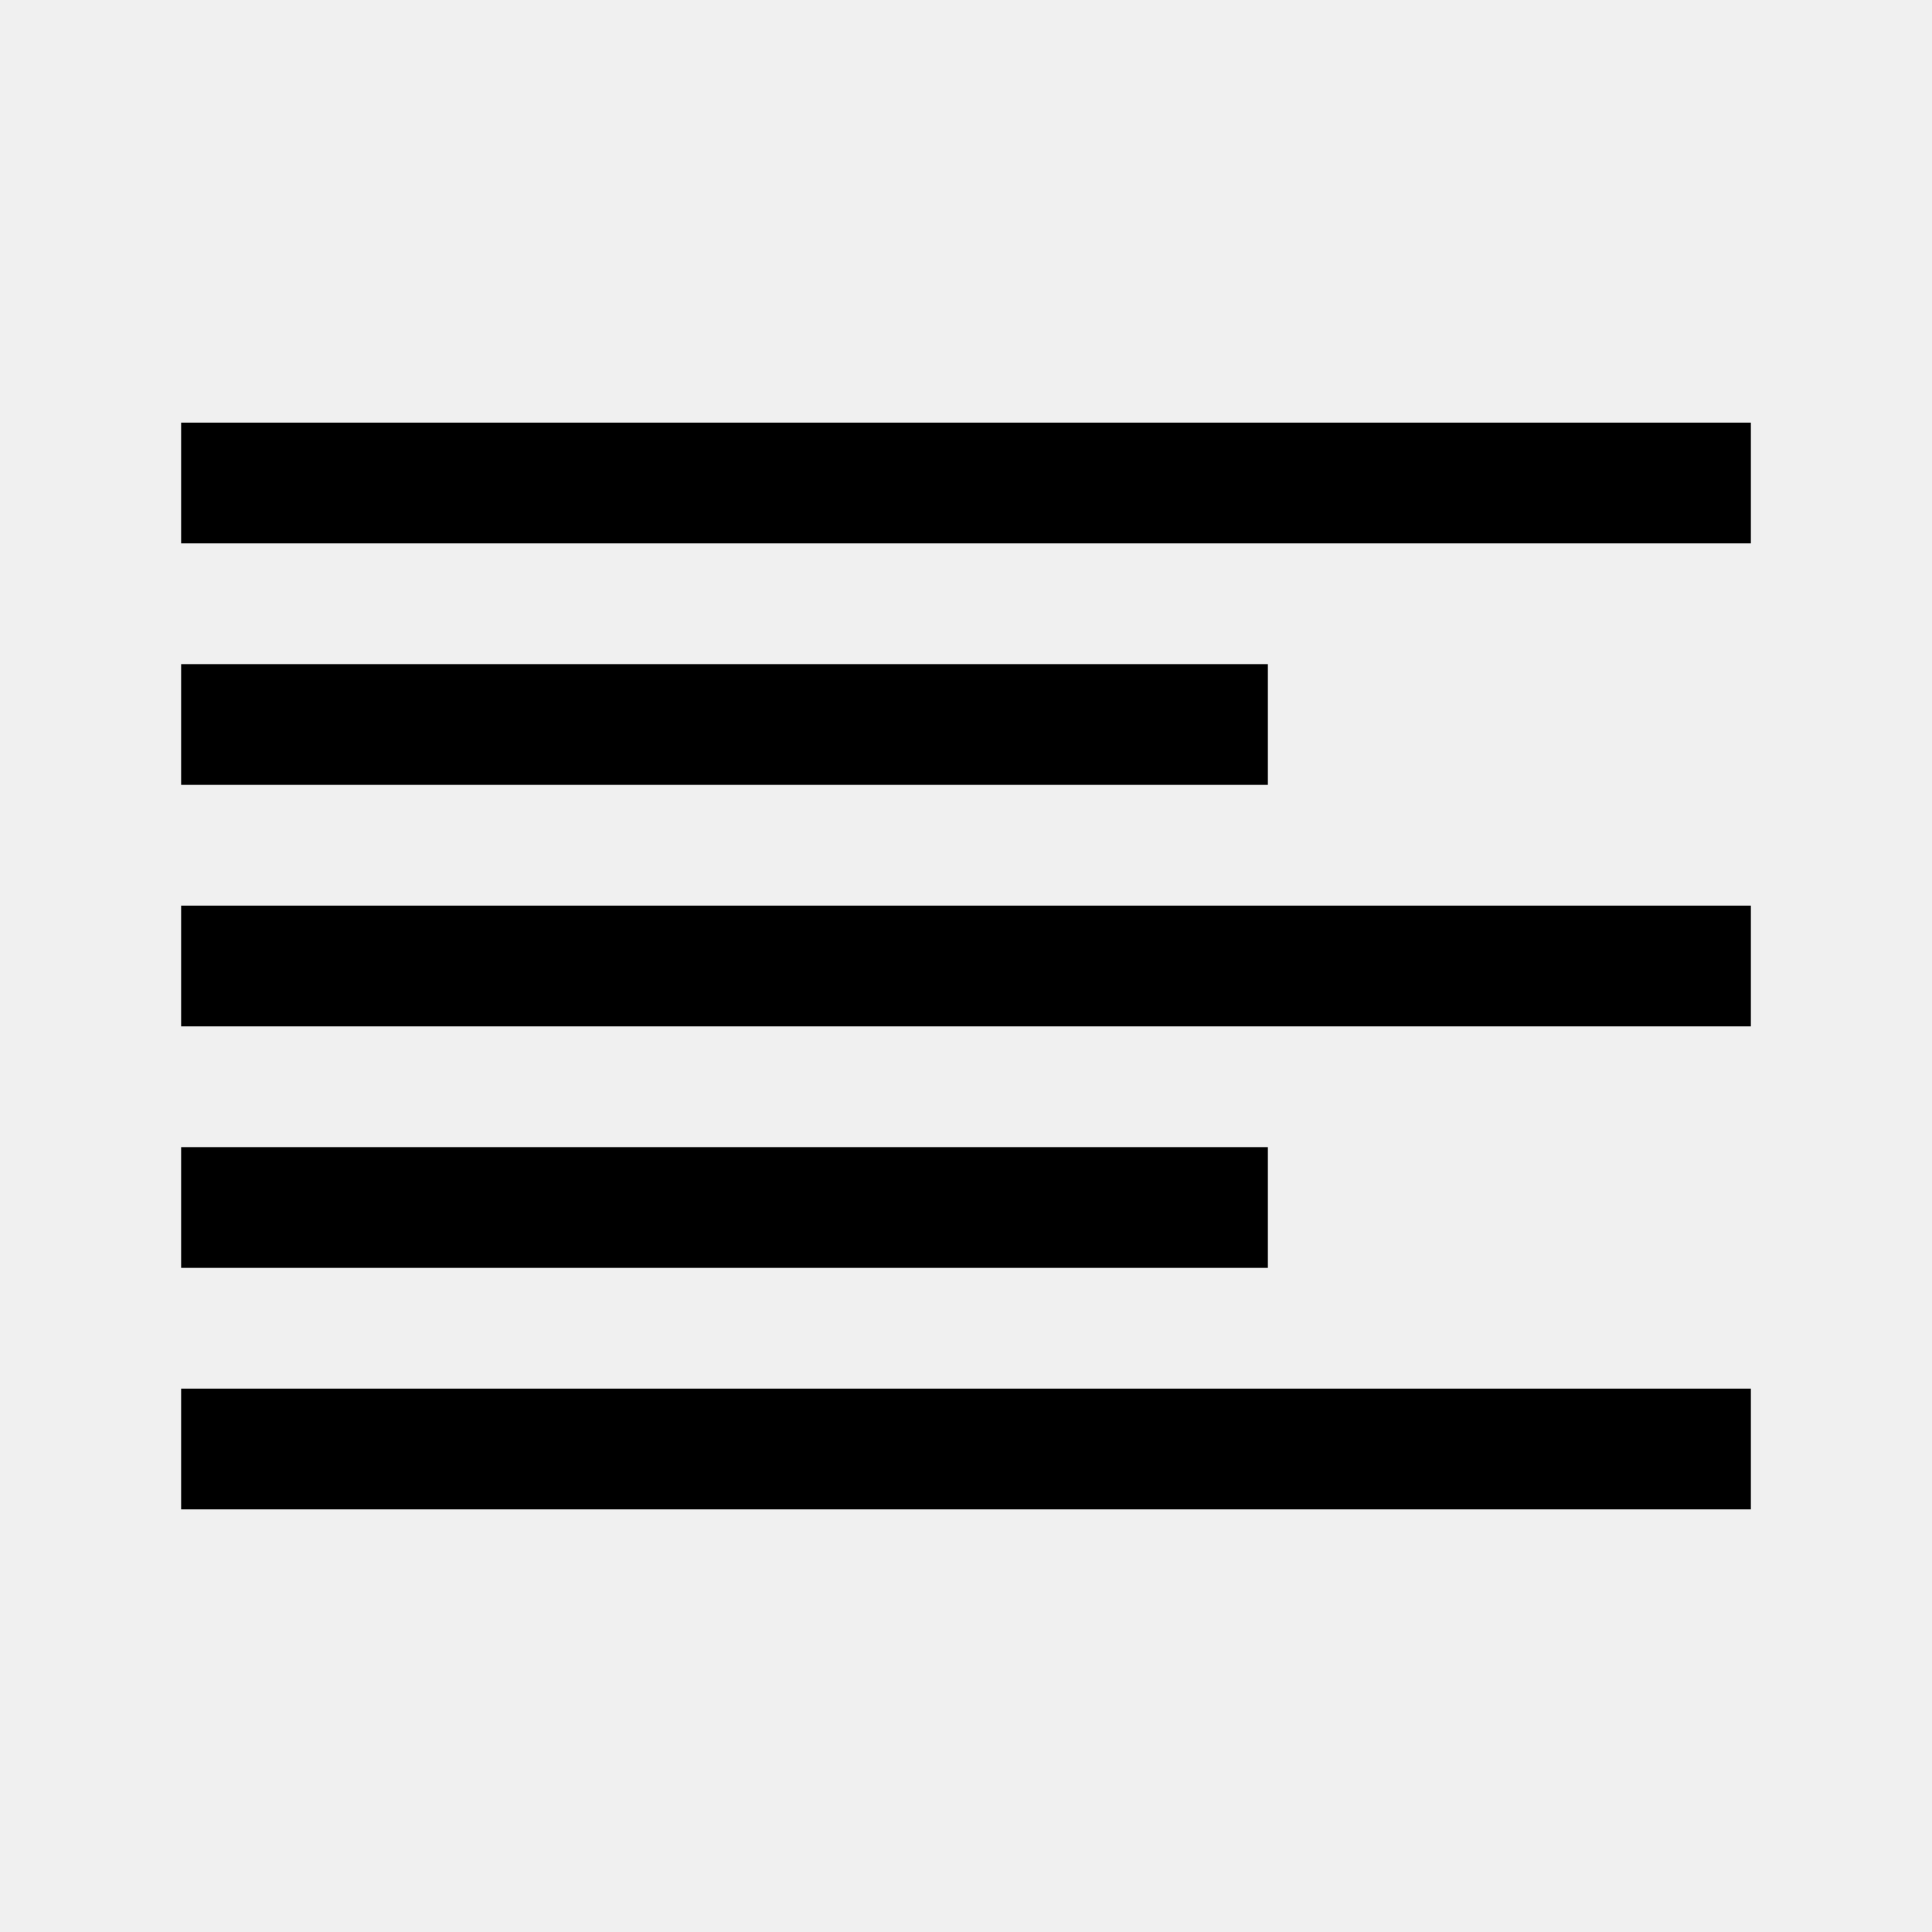
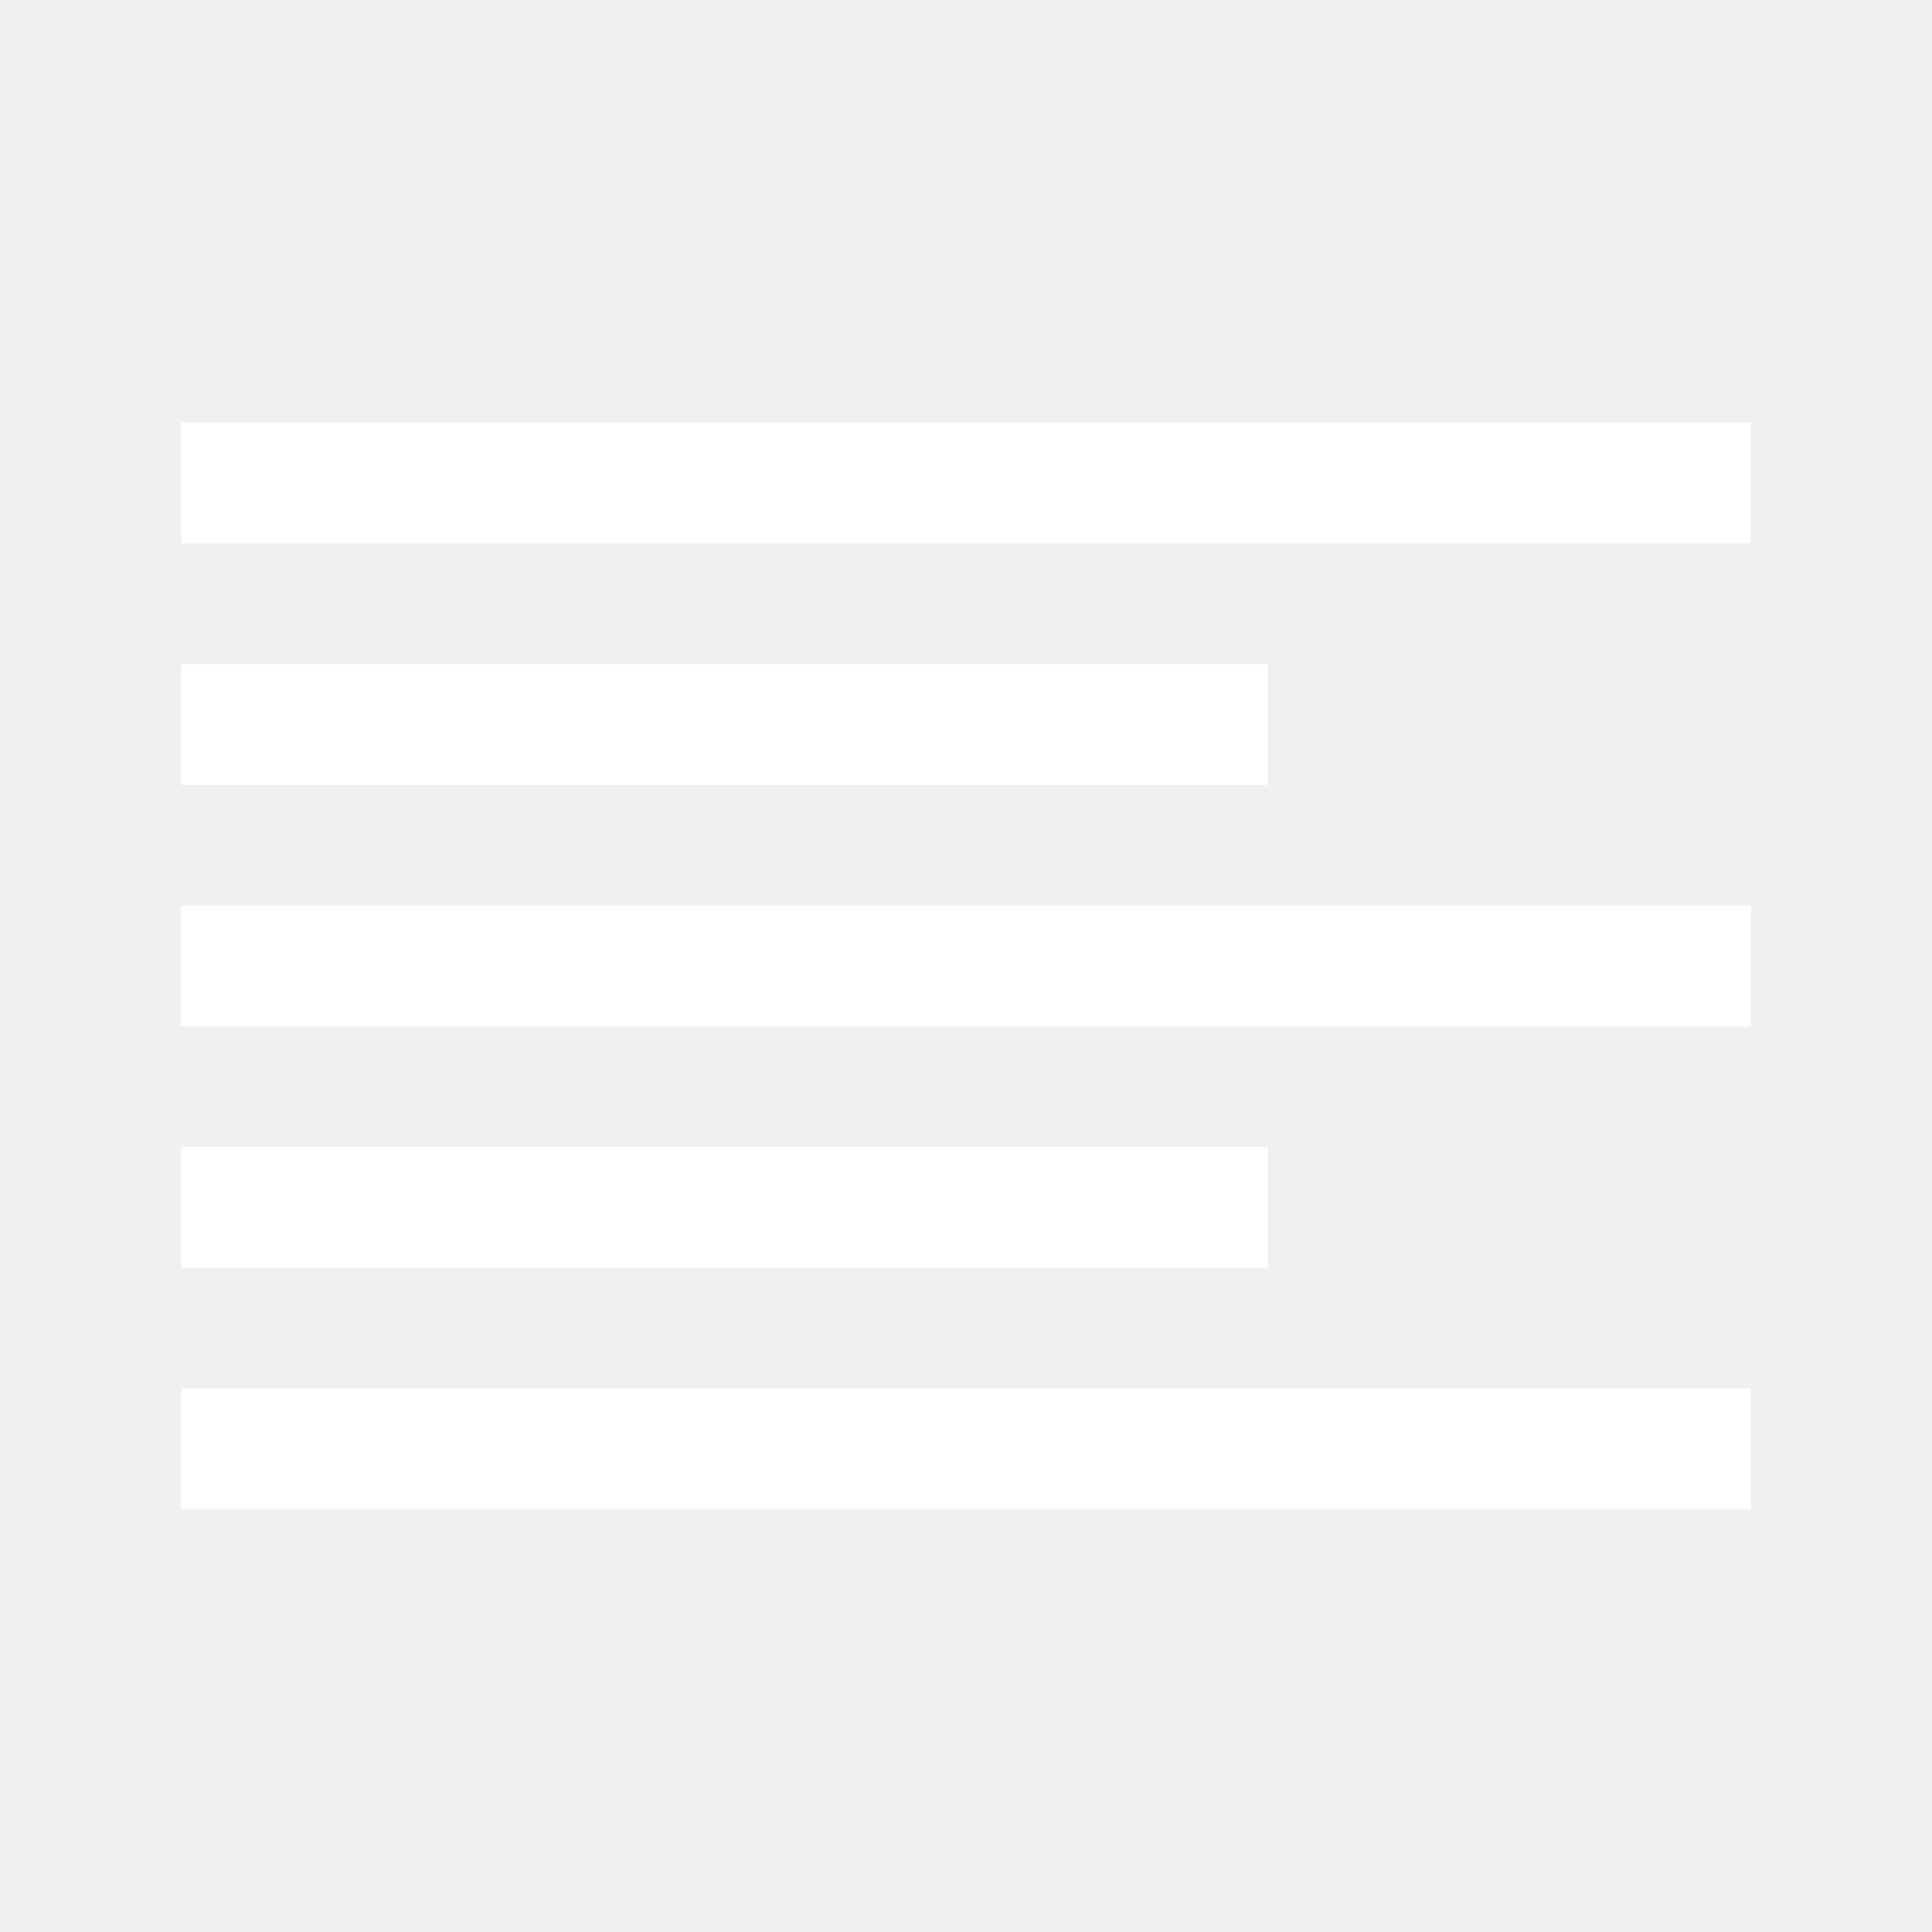
- <svg xmlns="http://www.w3.org/2000/svg" viewBox="0 0 512 512">
+ <svg xmlns="http://www.w3.org/2000/svg" viewBox="0 0 512 512" fill="#fff">
  <path d="M48 112h416v32H48v-32zm0 64h288v32H48v-32zm0 64h416v32H48v-32zm0 64h288v32H48v-32zm0 64h416v32H48v-32z" />
</svg>
